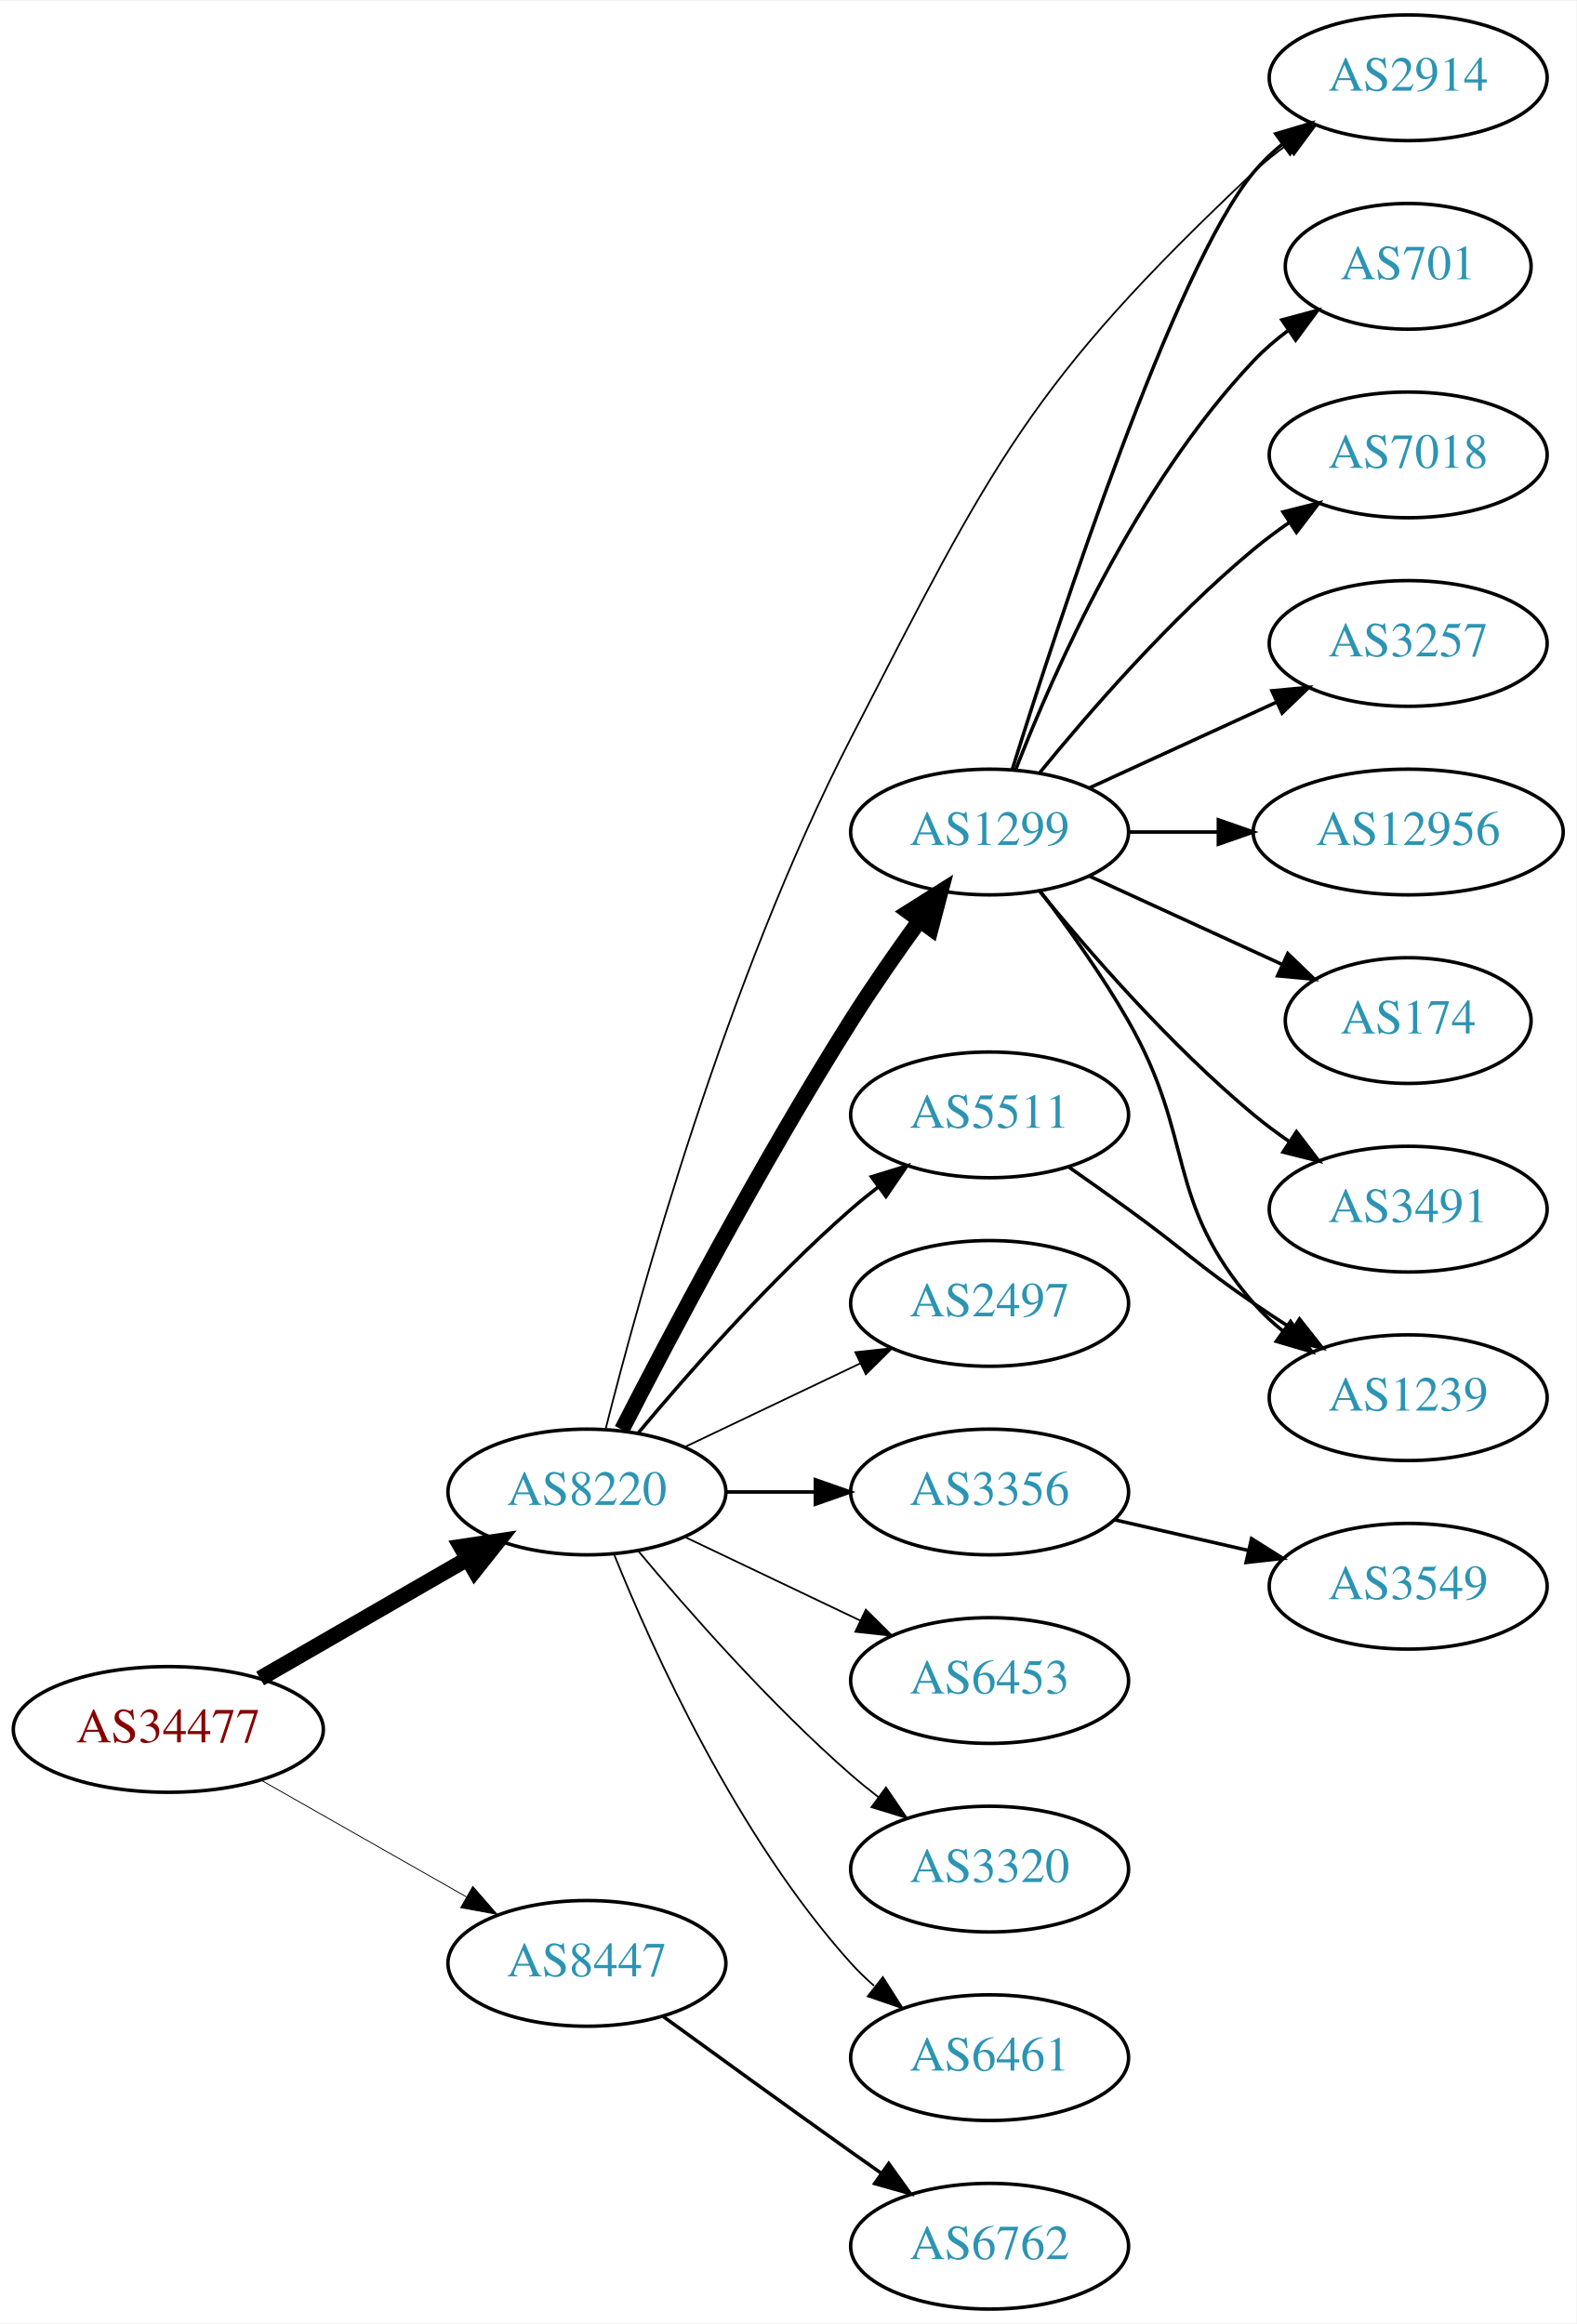
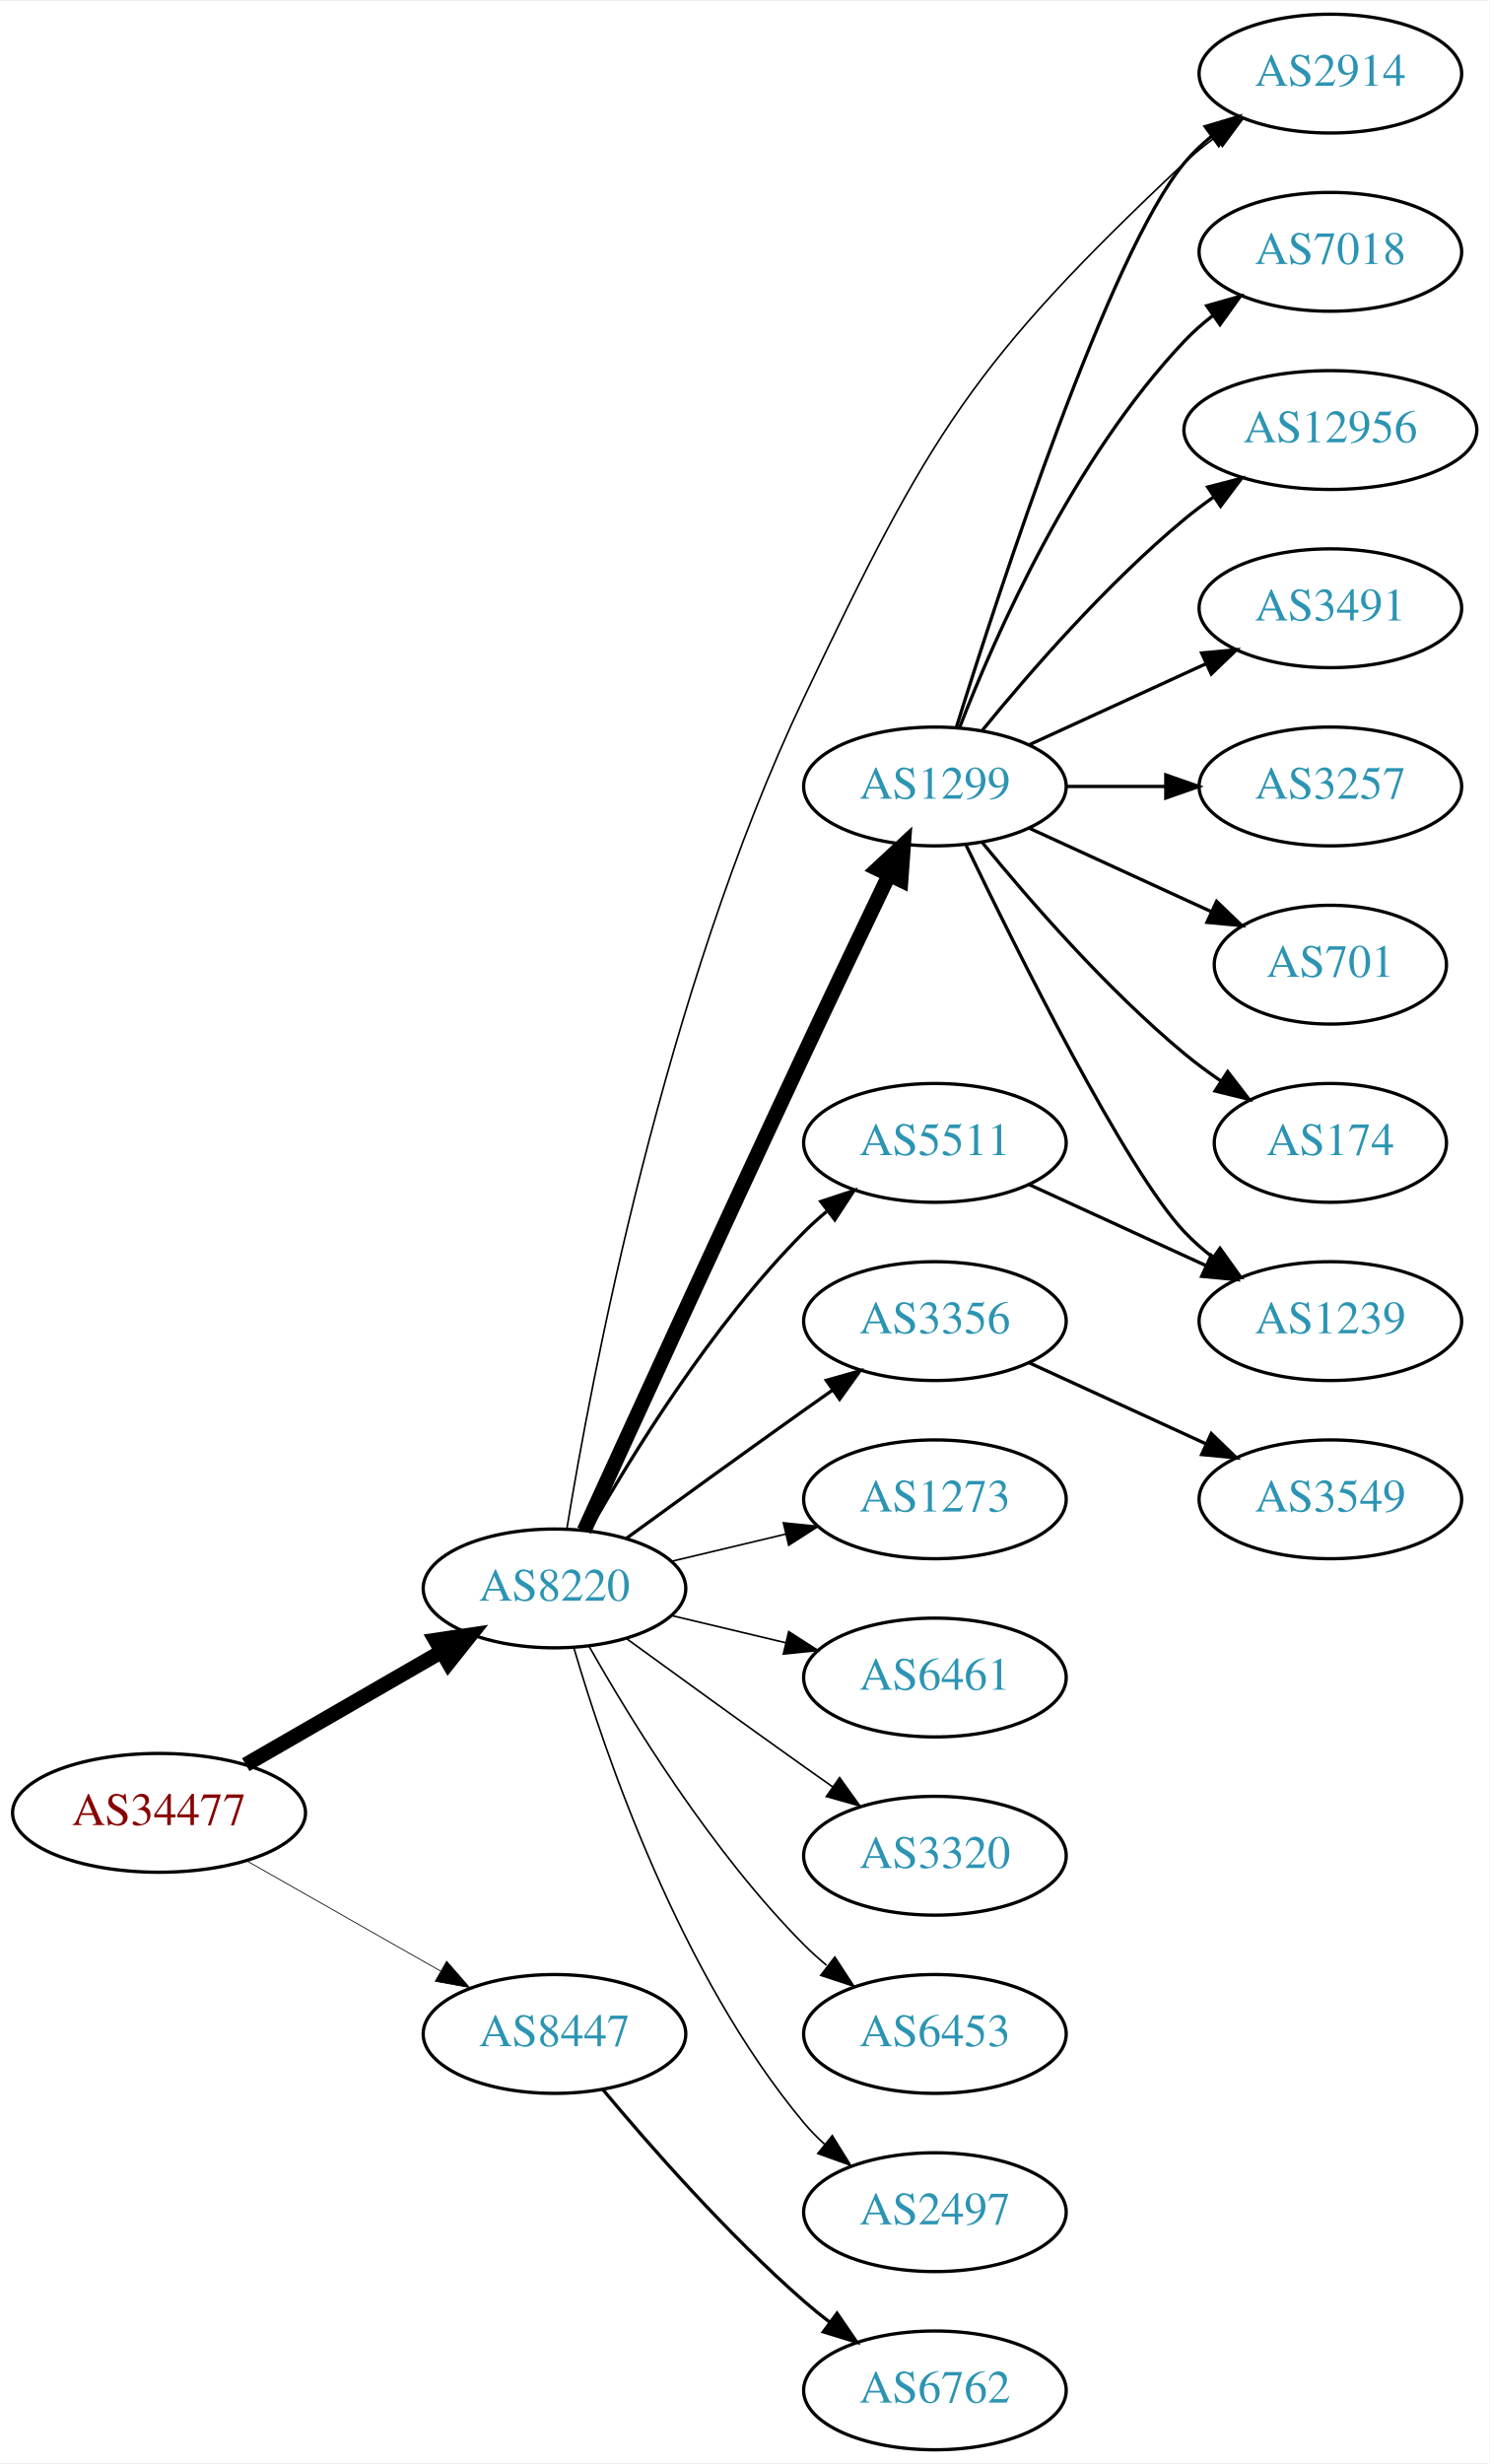
- <svg xmlns="http://www.w3.org/2000/svg" xmlns:xlink="http://www.w3.org/1999/xlink" width="451pt" height="665pt" viewBox="0.00 0.00 451.37 665.00">
-   <g id="graph0" class="graph" transform="scale(1 1) rotate(0) translate(4 661)">
-     <polygon fill="white" stroke="none" points="-4,4 -4,-661 447.37,-661 447.37,4 -4,4" />
+ <svg xmlns="http://www.w3.org/2000/svg" xmlns:xlink="http://www.w3.org/1999/xlink" width="451pt" height="746pt" viewBox="0.00 0.00 451.37 746.00">
+   <g id="graph0" class="graph" transform="scale(1 1) rotate(0) translate(4 742)">
+     <polygon fill="white" stroke="none" points="-4,4 -4,-742 447.37,-742 447.37,4 -4,4" />
    <g id="node1" class="node">
      <g id="a_node1">
        <a xlink:href="/asn/34477" xlink:title="AS34477 ~ ARAplus GmbH [AT]">
-           <ellipse fill="#ffffff" stroke="black" cx="44.196" cy="-166" rx="44.393" ry="18" />
-           <text text-anchor="middle" x="44.196" y="-162.3" font-family="Times,serif" font-size="14.00" fill="#880000">AS34477</text>
+           <ellipse fill="#ffffff" stroke="black" cx="44.196" cy="-193" rx="44.393" ry="18" />
+           <text text-anchor="middle" x="44.196" y="-189.3" font-family="Times,serif" font-size="14.00" fill="#880000">AS34477</text>
        </a>
      </g>
    </g>
    <g id="node2" class="node">
      <g id="a_node2">
        <a xlink:href="/asn/8220" xlink:title="AS8220 ~ COLT [GB]">
-           <ellipse fill="#ffffff" stroke="black" cx="164.039" cy="-234" rx="39.794" ry="18" />
-           <text text-anchor="middle" x="164.039" y="-230.3" font-family="Times,serif" font-size="14.00" fill="#2c94b3">AS8220</text>
+           <ellipse fill="#ffffff" stroke="black" cx="164.039" cy="-261" rx="39.794" ry="18" />
+           <text text-anchor="middle" x="164.039" y="-257.3" font-family="Times,serif" font-size="14.00" fill="#2c94b3">AS8220</text>
        </a>
      </g>
    </g>
    <g id="edge1" class="edge">
-       <path fill="none" stroke="black" stroke-width="4.5" d="M70.476,-180.588C87.796,-190.582 110.947,-203.941 129.763,-214.799" />
-       <polygon fill="black" stroke="black" stroke-width="4.5" points="127.978,-218.314 138.607,-219.902 131.914,-211.493 127.978,-218.314" />
+       <path fill="none" stroke="black" stroke-width="4.5" d="M70.476,-207.588C87.796,-217.582 110.947,-230.941 129.763,-241.799" />
+       <polygon fill="black" stroke="black" stroke-width="4.5" points="127.978,-245.314 138.607,-246.902 131.914,-238.493 127.978,-245.314" />
    </g>
    <g id="node3" class="node">
      <g id="a_node3">
        <a xlink:href="/asn/8447" xlink:title="AS8447 ~ A1 Telekom Austria AG [AT]">
-           <ellipse fill="#ffffff" stroke="black" cx="164.039" cy="-99" rx="39.794" ry="18" />
-           <text text-anchor="middle" x="164.039" y="-95.3" font-family="Times,serif" font-size="14.00" fill="#2c94b3">AS8447</text>
+           <ellipse fill="#ffffff" stroke="black" cx="164.039" cy="-126" rx="39.794" ry="18" />
+           <text text-anchor="middle" x="164.039" y="-122.3" font-family="Times,serif" font-size="14.00" fill="#2c94b3">AS8447</text>
        </a>
      </g>
    </g>
    <g id="edge2" class="edge">
-       <path fill="none" stroke="black" stroke-width="0.25" d="M70.766,-151.462C87.985,-141.672 110.871,-128.66 129.542,-118.045" />
-       <polygon fill="black" stroke="black" stroke-width="0.25" points="131.363,-121.036 138.326,-113.05 127.903,-114.95 131.363,-121.036" />
+       <path fill="none" stroke="black" stroke-width="0.237" d="M70.766,-178.462C87.985,-168.672 110.871,-155.66 129.542,-145.045" />
+       <polygon fill="black" stroke="black" stroke-width="0.237" points="131.363,-148.036 138.326,-140.05 127.903,-141.95 131.363,-148.036" />
    </g>
    <g id="node4" class="node">
      <g id="a_node4">
        <a xlink:href="/asn/1299" xlink:title="AS1299 ~ Telia Carrier [EU]">
-           <ellipse fill="#ffffff" stroke="black" cx="279.332" cy="-423" rx="39.794" ry="18" />
-           <text text-anchor="middle" x="279.332" y="-419.3" font-family="Times,serif" font-size="14.00" fill="#2c94b3">AS1299</text>
+           <ellipse fill="#ffffff" stroke="black" cx="279.332" cy="-504" rx="39.794" ry="18" />
+           <text text-anchor="middle" x="279.332" y="-500.3" font-family="Times,serif" font-size="14.00" fill="#2c94b3">AS1299</text>
        </a>
      </g>
    </g>
    <g id="edge3" class="edge">
-       <path fill="none" stroke="black" stroke-width="4.5" d="M174.065,-251.852C187.501,-278.055 213.95,-328.237 239.685,-369 245.748,-378.604 252.868,-388.813 259.333,-397.739" />
-       <polygon fill="black" stroke="black" stroke-width="4.5" points="256.187,-400.107 265.276,-405.843 262.537,-395.45 256.187,-400.107" />
+       <path fill="none" stroke="black" stroke-width="4.5" d="M173.026,-278.536C186.602,-308.296 215.099,-370.57 239.685,-423 248.176,-441.108 257.868,-461.421 265.422,-477.175" />
+       <polygon fill="black" stroke="black" stroke-width="4.5" points="261.942,-479.024 269.82,-486.335 269.042,-475.616 261.942,-479.024" />
    </g>
    <g id="node5" class="node">
      <g id="a_node5">
-         <a xlink:href="/asn/2497" xlink:title="AS2497 ~ Internet Initiative Japan Inc. [JP]">
-           <ellipse fill="#ffffff" stroke="black" cx="279.332" cy="-288" rx="39.794" ry="18" />
-           <text text-anchor="middle" x="279.332" y="-284.3" font-family="Times,serif" font-size="14.00" fill="#2c94b3">AS2497</text>
+         <a xlink:href="/asn/3356" xlink:title="AS3356 ~ Level 3 Parent, LLC [US]">
+           <ellipse fill="#ffffff" stroke="black" cx="279.332" cy="-342" rx="39.794" ry="18" />
+           <text text-anchor="middle" x="279.332" y="-338.3" font-family="Times,serif" font-size="14.00" fill="#2c94b3">AS3356</text>
        </a>
      </g>
    </g>
    <g id="edge4" class="edge">
-       <path fill="none" stroke="black" stroke-width="0.5" d="M192.175,-246.934C207.169,-254.081 225.99,-263.052 242.213,-270.785" />
-       <polygon fill="black" stroke="black" stroke-width="0.5" points="240.884,-274.028 251.417,-275.171 243.895,-267.709 240.884,-274.028" />
+       <path fill="none" stroke="black" d="M185.887,-276.222C200.821,-287.091 221.435,-302.025 239.685,-315 242.506,-317.005 245.449,-319.085 248.397,-321.159" />
+       <polygon fill="black" stroke="black" points="246.424,-324.05 256.621,-326.926 250.443,-318.319 246.424,-324.05" />
    </g>
    <g id="node6" class="node">
      <g id="a_node6">
-         <a xlink:href="/asn/3356" xlink:title="AS3356 ~ Level 3 Parent, LLC [US]">
-           <ellipse fill="#ffffff" stroke="black" cx="279.332" cy="-234" rx="39.794" ry="18" />
-           <text text-anchor="middle" x="279.332" y="-230.3" font-family="Times,serif" font-size="14.00" fill="#2c94b3">AS3356</text>
+         <a xlink:href="/asn/1273" xlink:title="AS1273 ~ Vodafone Group PLC [EU]">
+           <ellipse fill="#ffffff" stroke="black" cx="279.332" cy="-288" rx="39.794" ry="18" />
+           <text text-anchor="middle" x="279.332" y="-284.3" font-family="Times,serif" font-size="14.00" fill="#2c94b3">AS1273</text>
        </a>
      </g>
    </g>
    <g id="edge5" class="edge">
-       <path fill="none" stroke="black" d="M203.711,-234C211.914,-234 220.678,-234 229.21,-234" />
-       <polygon fill="black" stroke="black" points="229.449,-237.5 239.449,-234 229.449,-230.5 229.449,-237.5" />
+       <path fill="none" stroke="black" stroke-width="0.5" d="M199.646,-269.248C210.517,-271.838 222.671,-274.735 234.114,-277.462" />
+       <polygon fill="black" stroke="black" stroke-width="0.5" points="233.397,-280.889 243.936,-279.803 235.02,-274.08 233.397,-280.889" />
    </g>
    <g id="node7" class="node">
      <g id="a_node7">
-         <a xlink:href="/asn/6453" xlink:title="AS6453 ~ TATA COMMUNICATIONS (AMERICA) INC [US]">
-           <ellipse fill="#ffffff" stroke="black" cx="279.332" cy="-180" rx="39.794" ry="18" />
-           <text text-anchor="middle" x="279.332" y="-176.3" font-family="Times,serif" font-size="14.00" fill="#2c94b3">AS6453</text>
+         <a xlink:href="/asn/6461" xlink:title="AS6461 ~ Zayo Bandwidth [US]">
+           <ellipse fill="#ffffff" stroke="black" cx="279.332" cy="-234" rx="39.794" ry="18" />
+           <text text-anchor="middle" x="279.332" y="-230.3" font-family="Times,serif" font-size="14.00" fill="#2c94b3">AS6461</text>
        </a>
      </g>
    </g>
    <g id="edge6" class="edge">
-       <path fill="none" stroke="black" stroke-width="0.5" d="M192.175,-221.066C207.169,-213.919 225.99,-204.948 242.213,-197.215" />
-       <polygon fill="black" stroke="black" stroke-width="0.5" points="243.895,-200.291 251.417,-192.829 240.884,-193.972 243.895,-200.291" />
+       <path fill="none" stroke="black" stroke-width="0.5" d="M199.646,-252.752C210.517,-250.162 222.671,-247.265 234.114,-244.538" />
+       <polygon fill="black" stroke="black" stroke-width="0.5" points="235.02,-247.92 243.936,-242.197 233.397,-241.111 235.02,-247.92" />
    </g>
    <g id="node8" class="node">
      <g id="a_node8">
-         <a xlink:href="/asn/5511" xlink:title="AS5511 ~ Orange S.A. [FR]">
-           <ellipse fill="#ffffff" stroke="black" cx="279.332" cy="-342" rx="39.794" ry="18" />
-           <text text-anchor="middle" x="279.332" y="-338.3" font-family="Times,serif" font-size="14.00" fill="#2c94b3">AS5511</text>
+         <a xlink:href="/asn/2914" xlink:title="AS2914 ~ NTT America, Inc. [US]">
+           <ellipse fill="#ffffff" stroke="black" cx="399.174" cy="-720" rx="39.794" ry="18" />
+           <text text-anchor="middle" x="399.174" y="-716.3" font-family="Times,serif" font-size="14.00" fill="#2c94b3">AS2914</text>
        </a>
      </g>
    </g>
    <g id="edge7" class="edge">
-       <path fill="none" stroke="black" d="M178.669,-250.817C192.951,-267.929 216.498,-294.745 239.685,-315 242.151,-317.154 244.789,-319.294 247.487,-321.372" />
-       <polygon fill="black" stroke="black" points="245.512,-324.264 255.641,-327.37 249.66,-318.625 245.512,-324.264" />
+       <path fill="none" stroke="black" stroke-width="0.5" d="M167.804,-279.133C175.074,-323.732 197.161,-441.632 239.685,-531 277.656,-610.799 290.647,-632.41 354.978,-693 357.865,-695.719 361.066,-698.314 364.383,-700.745" />
+       <polygon fill="black" stroke="black" stroke-width="0.5" points="362.512,-703.705 372.751,-706.427 366.444,-697.914 362.512,-703.705" />
    </g>
    <g id="node9" class="node">
      <g id="a_node9">
-         <a xlink:href="/asn/2914" xlink:title="AS2914 ~ NTT America, Inc. [US]">
-           <ellipse fill="#ffffff" stroke="black" cx="399.174" cy="-639" rx="39.794" ry="18" />
-           <text text-anchor="middle" x="399.174" y="-635.3" font-family="Times,serif" font-size="14.00" fill="#2c94b3">AS2914</text>
+         <a xlink:href="/asn/5511" xlink:title="AS5511 ~ Orange S.A. [FR]">
+           <ellipse fill="#ffffff" stroke="black" cx="279.332" cy="-396" rx="39.794" ry="18" />
+           <text text-anchor="middle" x="279.332" y="-392.3" font-family="Times,serif" font-size="14.00" fill="#2c94b3">AS5511</text>
        </a>
      </g>
    </g>
    <g id="edge8" class="edge">
-       <path fill="none" stroke="black" stroke-width="0.5" d="M169.403,-252.058C178.984,-290.061 203.895,-380.514 239.685,-450 280.151,-528.563 290.647,-551.41 354.978,-612 357.865,-614.719 361.066,-617.314 364.383,-619.745" />
-       <polygon fill="black" stroke="black" stroke-width="0.5" points="362.512,-622.705 372.751,-625.427 366.444,-616.914 362.512,-622.705" />
+       <path fill="none" stroke="black" d="M174.498,-278.49C187.28,-301.096 211.712,-340.886 239.685,-369 241.796,-371.121 244.092,-373.188 246.477,-375.171" />
+       <polygon fill="black" stroke="black" points="244.73,-378.242 254.793,-381.556 248.993,-372.69 244.73,-378.242" />
    </g>
    <g id="node10" class="node">
      <g id="a_node10">
        <a xlink:href="/asn/3320" xlink:title="AS3320 ~ DTAG [DE]">
-           <ellipse fill="#ffffff" stroke="black" cx="279.332" cy="-126" rx="39.794" ry="18" />
-           <text text-anchor="middle" x="279.332" y="-122.3" font-family="Times,serif" font-size="14.00" fill="#2c94b3">AS3320</text>
+           <ellipse fill="#ffffff" stroke="black" cx="279.332" cy="-180" rx="39.794" ry="18" />
+           <text text-anchor="middle" x="279.332" y="-176.3" font-family="Times,serif" font-size="14.00" fill="#2c94b3">AS3320</text>
        </a>
      </g>
    </g>
    <g id="edge9" class="edge">
-       <path fill="none" stroke="black" stroke-width="0.5" d="M178.669,-217.183C192.951,-200.071 216.498,-173.255 239.685,-153 242.151,-150.846 244.789,-148.706 247.487,-146.628" />
-       <polygon fill="black" stroke="black" stroke-width="0.5" points="249.66,-149.375 255.641,-140.63 245.512,-143.736 249.66,-149.375" />
+       <path fill="none" stroke="black" stroke-width="0.5" d="M185.887,-245.778C200.821,-234.909 221.435,-219.975 239.685,-207 242.506,-204.995 245.449,-202.915 248.397,-200.841" />
+       <polygon fill="black" stroke="black" stroke-width="0.5" points="250.443,-203.681 256.621,-195.074 246.424,-197.95 250.443,-203.681" />
    </g>
    <g id="node11" class="node">
      <g id="a_node11">
-         <a xlink:href="/asn/6461" xlink:title="AS6461 ~ ZAYO-6461 [US]">
+         <a xlink:href="/asn/6453" xlink:title="AS6453 ~ TATA COMMUNICATIONS (AMERICA) INC [US]">
+           <ellipse fill="#ffffff" stroke="black" cx="279.332" cy="-126" rx="39.794" ry="18" />
+           <text text-anchor="middle" x="279.332" y="-122.3" font-family="Times,serif" font-size="14.00" fill="#2c94b3">AS6453</text>
+         </a>
+       </g>
+     </g>
+     <g id="edge10" class="edge">
+       <path fill="none" stroke="black" stroke-width="0.5" d="M174.498,-243.51C187.28,-220.904 211.712,-181.114 239.685,-153 241.796,-150.879 244.092,-148.812 246.477,-146.829" />
+       <polygon fill="black" stroke="black" stroke-width="0.5" points="248.993,-149.31 254.793,-140.444 244.73,-143.758 248.993,-149.31" />
+     </g>
+     <g id="node12" class="node">
+       <g id="a_node12">
+         <a xlink:href="/asn/2497" xlink:title="AS2497 ~ Internet Initiative Japan Inc. [JP]">
          <ellipse fill="#ffffff" stroke="black" cx="279.332" cy="-72" rx="39.794" ry="18" />
-           <text text-anchor="middle" x="279.332" y="-68.3" font-family="Times,serif" font-size="14.00" fill="#2c94b3">AS6461</text>
-         </a>
-       </g>
-     </g>
-     <g id="edge10" class="edge">
-       <path fill="none" stroke="black" stroke-width="0.5" d="M171.786,-216.213C182.837,-188.757 206.891,-135.422 239.685,-99 241.688,-96.776 243.906,-94.637 246.239,-92.603" />
-       <polygon fill="black" stroke="black" stroke-width="0.5" points="248.769,-95.065 254.458,-86.127 244.437,-89.567 248.769,-95.065" />
-     </g>
-     <g id="node20" class="node">
-       <g id="a_node20">
+           <text text-anchor="middle" x="279.332" y="-68.3" font-family="Times,serif" font-size="14.00" fill="#2c94b3">AS2497</text>
+         </a>
+       </g>
+     </g>
+     <g id="edge11" class="edge">
+       <path fill="none" stroke="black" stroke-width="0.5" d="M169.913,-242.998C179.227,-211.156 202.043,-144.019 239.685,-99 241.555,-96.763 243.654,-94.626 245.88,-92.604" />
+       <polygon fill="black" stroke="black" stroke-width="0.5" points="248.227,-95.207 253.799,-86.196 243.823,-89.766 248.227,-95.207" />
+     </g>
+     <g id="node21" class="node">
+       <g id="a_node21">
        <a xlink:href="/asn/6762" xlink:title="AS6762 ~ TELECOM ITALIA SPARKLE S.p.A. [IT]">
          <ellipse fill="#ffffff" stroke="black" cx="279.332" cy="-18" rx="39.794" ry="18" />
          <text text-anchor="middle" x="279.332" y="-14.3" font-family="Times,serif" font-size="14.00" fill="#2c94b3">AS6762</text>
        </a>
      </g>
    </g>
-     <g id="edge21" class="edge">
-       <path fill="none" stroke="black" d="M185.887,-83.778C200.821,-72.909 221.435,-57.975 239.685,-45 242.506,-42.995 245.449,-40.915 248.397,-38.841" />
-       <polygon fill="black" stroke="black" points="250.443,-41.681 256.621,-33.074 246.424,-35.95 250.443,-41.681" />
-     </g>
-     <g id="edge11" class="edge">
-       <path fill="none" stroke="black" d="M285.852,-441.025C298.885,-482.771 332.183,-584.614 354.978,-612 357.383,-614.889 360.179,-617.563 363.172,-620.013" />
-       <polygon fill="black" stroke="black" points="361.26,-622.95 371.415,-625.973 365.361,-617.277 361.26,-622.95" />
-     </g>
-     <g id="node12" class="node">
-       <g id="a_node12">
-         <a xlink:href="/asn/701" xlink:title="AS701 ~ UUNET [US]">
-           <ellipse fill="#ffffff" stroke="black" cx="399.174" cy="-585" rx="35.194" ry="18" />
-           <text text-anchor="middle" x="399.174" y="-581.3" font-family="Times,serif" font-size="14.00" fill="#2c94b3">AS701</text>
-         </a>
-       </g>
-     </g>
-     <g id="edge12" class="edge">
-       <path fill="none" stroke="black" d="M286.855,-440.994C297.605,-468.728 321.262,-522.429 354.978,-558 357.921,-561.105 361.294,-564.001 364.83,-566.655" />
-       <polygon fill="black" stroke="black" points="363.015,-569.654 373.249,-572.397 366.959,-563.871 363.015,-569.654" />
+     <g id="edge22" class="edge">
+       <path fill="none" stroke="black" d="M178.669,-109.183C192.951,-92.071 216.498,-65.255 239.685,-45 242.151,-42.846 244.789,-40.706 247.487,-38.628" />
+       <polygon fill="black" stroke="black" points="249.66,-41.375 255.641,-32.63 245.512,-35.736 249.66,-41.375" />
+     </g>
+     <g id="edge18" class="edge">
+       <path fill="none" stroke="black" d="M285.852,-522.025C298.885,-563.771 332.183,-665.614 354.978,-693 357.383,-695.889 360.179,-698.563 363.172,-701.013" />
+       <polygon fill="black" stroke="black" points="361.26,-703.95 371.415,-706.973 365.361,-698.277 361.26,-703.95" />
    </g>
    <g id="node13" class="node">
      <g id="a_node13">
        <a xlink:href="/asn/7018" xlink:title="AS7018 ~ AT&amp;T Services, Inc. [US]">
-           <ellipse fill="#ffffff" stroke="black" cx="399.174" cy="-531" rx="39.794" ry="18" />
-           <text text-anchor="middle" x="399.174" y="-527.3" font-family="Times,serif" font-size="14.00" fill="#2c94b3">AS7018</text>
-         </a>
-       </g>
-     </g>
-     <g id="edge13" class="edge">
-       <path fill="none" stroke="black" d="M293.751,-440.065C307.865,-457.375 331.28,-484.345 354.978,-504 358.194,-506.668 361.695,-509.27 365.265,-511.741" />
-       <polygon fill="black" stroke="black" points="363.343,-514.666 373.622,-517.236 367.189,-508.817 363.343,-514.666" />
+           <ellipse fill="#ffffff" stroke="black" cx="399.174" cy="-666" rx="39.794" ry="18" />
+           <text text-anchor="middle" x="399.174" y="-662.3" font-family="Times,serif" font-size="14.00" fill="#2c94b3">AS7018</text>
+         </a>
+       </g>
+     </g>
+     <g id="edge12" class="edge">
+       <path fill="none" stroke="black" d="M286.855,-521.994C297.605,-549.728 321.262,-603.429 354.978,-639 357.564,-641.728 360.481,-644.294 363.55,-646.677" />
+       <polygon fill="black" stroke="black" points="361.704,-649.658 371.898,-652.543 365.728,-643.93 361.704,-649.658" />
    </g>
    <g id="node14" class="node">
      <g id="a_node14">
-         <a xlink:href="/asn/3257" xlink:title="AS3257 ~ GTT [DE]">
-           <ellipse fill="#ffffff" stroke="black" cx="399.174" cy="-477" rx="39.794" ry="18" />
-           <text text-anchor="middle" x="399.174" y="-473.3" font-family="Times,serif" font-size="14.00" fill="#2c94b3">AS3257</text>
-         </a>
-       </g>
-     </g>
-     <g id="edge14" class="edge">
-       <path fill="none" stroke="black" d="M307.96,-435.661C323.917,-442.973 344.188,-452.261 361.471,-460.181" />
-       <polygon fill="black" stroke="black" points="360.169,-463.435 370.718,-464.419 363.085,-457.071 360.169,-463.435" />
+         <a xlink:href="/asn/12956" xlink:title="AS12956 ~ TELXIUS [ES]">
+           <ellipse fill="#ffffff" stroke="black" cx="399.174" cy="-612" rx="44.393" ry="18" />
+           <text text-anchor="middle" x="399.174" y="-608.3" font-family="Times,serif" font-size="14.00" fill="#2c94b3">AS12956</text>
+         </a>
+       </g>
+     </g>
+     <g id="edge13" class="edge">
+       <path fill="none" stroke="black" d="M293.751,-521.065C307.865,-538.375 331.28,-565.345 354.978,-585 357.716,-587.271 360.659,-589.494 363.677,-591.63" />
+       <polygon fill="black" stroke="black" points="362.009,-594.725 372.266,-597.379 365.903,-588.908 362.009,-594.725" />
    </g>
    <g id="node15" class="node">
      <g id="a_node15">
-         <a xlink:href="/asn/1239" xlink:title="AS1239 ~ Sprint [US]">
-           <ellipse fill="#ffffff" stroke="black" cx="399.174" cy="-261" rx="39.794" ry="18" />
-           <text text-anchor="middle" x="399.174" y="-257.3" font-family="Times,serif" font-size="14.00" fill="#2c94b3">AS1239</text>
-         </a>
-       </g>
-     </g>
-     <g id="edge15" class="edge">
-       <path fill="none" stroke="black" d="M293.793,-406.087C301.686,-395.73 311.535,-382.008 318.978,-369 338.543,-334.806 329.144,-317.742 354.978,-288 357.443,-285.162 360.28,-282.523 363.297,-280.094" />
-       <polygon fill="black" stroke="black" points="365.484,-282.833 371.575,-274.164 361.408,-277.142 365.484,-282.833" />
+         <a xlink:href="/asn/3491" xlink:title="AS3491 ~ PCCW Global, Inc. [US]">
+           <ellipse fill="#ffffff" stroke="black" cx="399.174" cy="-558" rx="39.794" ry="18" />
+           <text text-anchor="middle" x="399.174" y="-554.3" font-family="Times,serif" font-size="14.00" fill="#2c94b3">AS3491</text>
+         </a>
+       </g>
+     </g>
+     <g id="edge14" class="edge">
+       <path fill="none" stroke="black" d="M307.96,-516.661C323.917,-523.973 344.188,-533.261 361.471,-541.181" />
+       <polygon fill="black" stroke="black" points="360.169,-544.435 370.718,-545.419 363.085,-538.071 360.169,-544.435" />
    </g>
    <g id="node16" class="node">
      <g id="a_node16">
-         <a xlink:href="/asn/12956" xlink:title="AS12956 ~ TELXIUS [ES]">
-           <ellipse fill="#ffffff" stroke="black" cx="399.174" cy="-423" rx="44.393" ry="18" />
-           <text text-anchor="middle" x="399.174" y="-419.3" font-family="Times,serif" font-size="14.00" fill="#2c94b3">AS12956</text>
-         </a>
-       </g>
-     </g>
-     <g id="edge16" class="edge">
-       <path fill="none" stroke="black" d="M319.244,-423C327.347,-423 336.022,-423 344.548,-423" />
-       <polygon fill="black" stroke="black" points="344.826,-426.5 354.826,-423 344.826,-419.5 344.826,-426.5" />
+         <a xlink:href="/asn/3257" xlink:title="AS3257 ~ GTT [DE]">
+           <ellipse fill="#ffffff" stroke="black" cx="399.174" cy="-504" rx="39.794" ry="18" />
+           <text text-anchor="middle" x="399.174" y="-500.3" font-family="Times,serif" font-size="14.00" fill="#2c94b3">AS3257</text>
+         </a>
+       </g>
+     </g>
+     <g id="edge15" class="edge">
+       <path fill="none" stroke="black" d="M319.244,-504C328.798,-504 339.147,-504 349.11,-504" />
+       <polygon fill="black" stroke="black" points="349.302,-507.5 359.302,-504 349.302,-500.5 349.302,-507.5" />
    </g>
    <g id="node17" class="node">
      <g id="a_node17">
-         <a xlink:href="/asn/174" xlink:title="AS174 ~ Cogent Communications [US]">
-           <ellipse fill="#ffffff" stroke="black" cx="399.174" cy="-369" rx="35.194" ry="18" />
-           <text text-anchor="middle" x="399.174" y="-365.3" font-family="Times,serif" font-size="14.00" fill="#2c94b3">AS174</text>
-         </a>
-       </g>
-     </g>
-     <g id="edge17" class="edge">
-       <path fill="none" stroke="black" d="M307.96,-410.339C324.377,-402.817 345.358,-393.202 362.955,-385.139" />
-       <polygon fill="black" stroke="black" points="364.7,-388.189 372.332,-380.842 361.783,-381.826 364.7,-388.189" />
+         <a xlink:href="/asn/701" xlink:title="AS701 ~ UUNET [US]">
+           <ellipse fill="#ffffff" stroke="black" cx="399.174" cy="-450" rx="35.194" ry="18" />
+           <text text-anchor="middle" x="399.174" y="-446.3" font-family="Times,serif" font-size="14.00" fill="#2c94b3">AS701</text>
+         </a>
+       </g>
+     </g>
+     <g id="edge16" class="edge">
+       <path fill="none" stroke="black" d="M307.96,-491.339C324.377,-483.817 345.358,-474.202 362.955,-466.139" />
+       <polygon fill="black" stroke="black" points="364.7,-469.189 372.332,-461.842 361.783,-462.826 364.7,-469.189" />
    </g>
    <g id="node18" class="node">
      <g id="a_node18">
-         <a xlink:href="/asn/3491" xlink:title="AS3491 ~ PCCW Global, Inc. [US]">
-           <ellipse fill="#ffffff" stroke="black" cx="399.174" cy="-315" rx="39.794" ry="18" />
-           <text text-anchor="middle" x="399.174" y="-311.3" font-family="Times,serif" font-size="14.00" fill="#2c94b3">AS3491</text>
-         </a>
-       </g>
-     </g>
-     <g id="edge18" class="edge">
-       <path fill="none" stroke="black" d="M293.751,-405.935C307.865,-388.625 331.28,-361.655 354.978,-342 358.194,-339.332 361.695,-336.73 365.265,-334.259" />
-       <polygon fill="black" stroke="black" points="367.189,-337.183 373.622,-328.764 363.343,-331.334 367.189,-337.183" />
+         <a xlink:href="/asn/1239" xlink:title="AS1239 ~ Sprint [US]">
+           <ellipse fill="#ffffff" stroke="black" cx="399.174" cy="-342" rx="39.794" ry="18" />
+           <text text-anchor="middle" x="399.174" y="-338.3" font-family="Times,serif" font-size="14.00" fill="#2c94b3">AS1239</text>
+         </a>
+       </g>
+     </g>
+     <g id="edge17" class="edge">
+       <path fill="none" stroke="black" d="M288.679,-486.405C304.146,-454.268 337.291,-387.66 354.978,-369 357.564,-366.272 360.481,-363.706 363.55,-361.323" />
+       <polygon fill="black" stroke="black" points="365.728,-364.07 371.898,-355.457 361.704,-358.342 365.728,-364.07" />
    </g>
    <g id="node19" class="node">
      <g id="a_node19">
+         <a xlink:href="/asn/174" xlink:title="AS174 ~ Cogent Communications [US]">
+           <ellipse fill="#ffffff" stroke="black" cx="399.174" cy="-396" rx="35.194" ry="18" />
+           <text text-anchor="middle" x="399.174" y="-392.3" font-family="Times,serif" font-size="14.00" fill="#2c94b3">AS174</text>
+         </a>
+       </g>
+     </g>
+     <g id="edge19" class="edge">
+       <path fill="none" stroke="black" d="M293.751,-486.935C307.865,-469.625 331.28,-442.655 354.978,-423 358.441,-420.128 362.234,-417.331 366.088,-414.692" />
+       <polygon fill="black" stroke="black" points="368.05,-417.592 374.521,-409.203 364.231,-411.725 368.05,-417.592" />
+     </g>
+     <g id="node20" class="node">
+       <g id="a_node20">
        <a xlink:href="/asn/3549" xlink:title="AS3549 ~ Level 3 Parent, LLC [US]">
-           <ellipse fill="#ffffff" stroke="black" cx="399.174" cy="-207" rx="39.794" ry="18" />
-           <text text-anchor="middle" x="399.174" y="-203.3" font-family="Times,serif" font-size="14.00" fill="#2c94b3">AS3549</text>
-         </a>
-       </g>
-     </g>
-     <g id="edge19" class="edge">
-       <path fill="none" stroke="black" d="M315.051,-226.045C327.051,-223.296 340.672,-220.175 353.364,-217.267" />
-       <polygon fill="black" stroke="black" points="354.33,-220.636 363.296,-214.991 352.767,-213.813 354.33,-220.636" />
+           <ellipse fill="#ffffff" stroke="black" cx="399.174" cy="-288" rx="39.794" ry="18" />
+           <text text-anchor="middle" x="399.174" y="-284.3" font-family="Times,serif" font-size="14.00" fill="#2c94b3">AS3549</text>
+         </a>
+       </g>
+     </g>
+     <g id="edge21" class="edge">
+       <path fill="none" stroke="black" d="M307.96,-329.339C323.917,-322.027 344.188,-312.739 361.471,-304.819" />
+       <polygon fill="black" stroke="black" points="363.085,-307.929 370.718,-300.581 360.169,-301.565 363.085,-307.929" />
    </g>
    <g id="edge20" class="edge">
-       <path fill="none" stroke="black" d="M302.089,-326.991C307.623,-323.121 313.542,-318.936 318.978,-315 335.178,-303.271 338.483,-299.311 354.978,-288 358.506,-285.581 362.244,-283.111 365.985,-280.698" />
-       <polygon fill="black" stroke="black" points="368.057,-283.528 374.626,-275.216 364.307,-277.618 368.057,-283.528" />
+       <path fill="none" stroke="black" d="M307.96,-383.339C323.917,-376.027 344.188,-366.739 361.471,-358.819" />
+       <polygon fill="black" stroke="black" points="363.085,-361.929 370.718,-354.581 360.169,-355.565 363.085,-361.929" />
    </g>
  </g>
</svg>
